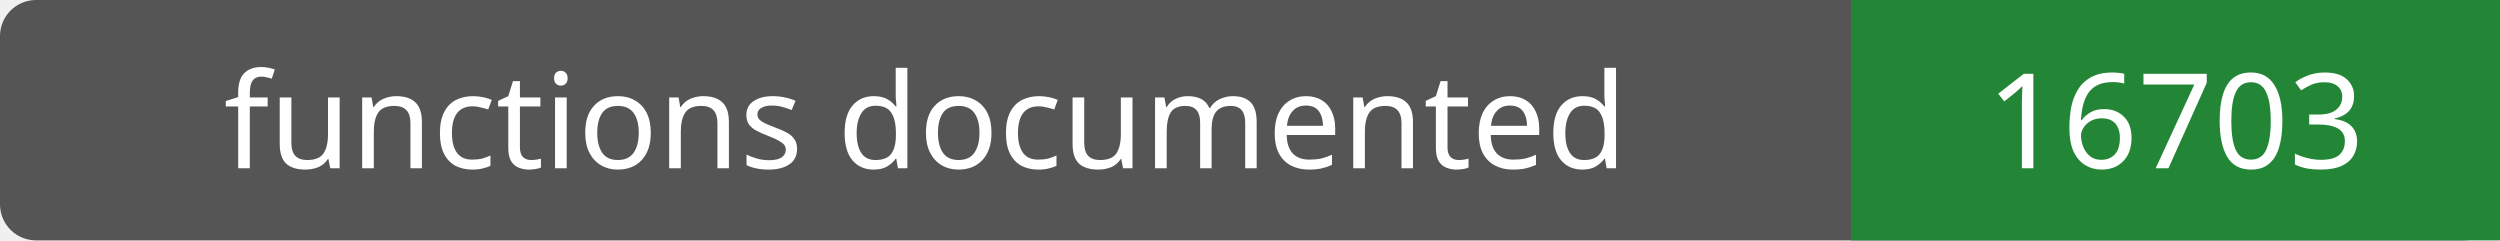
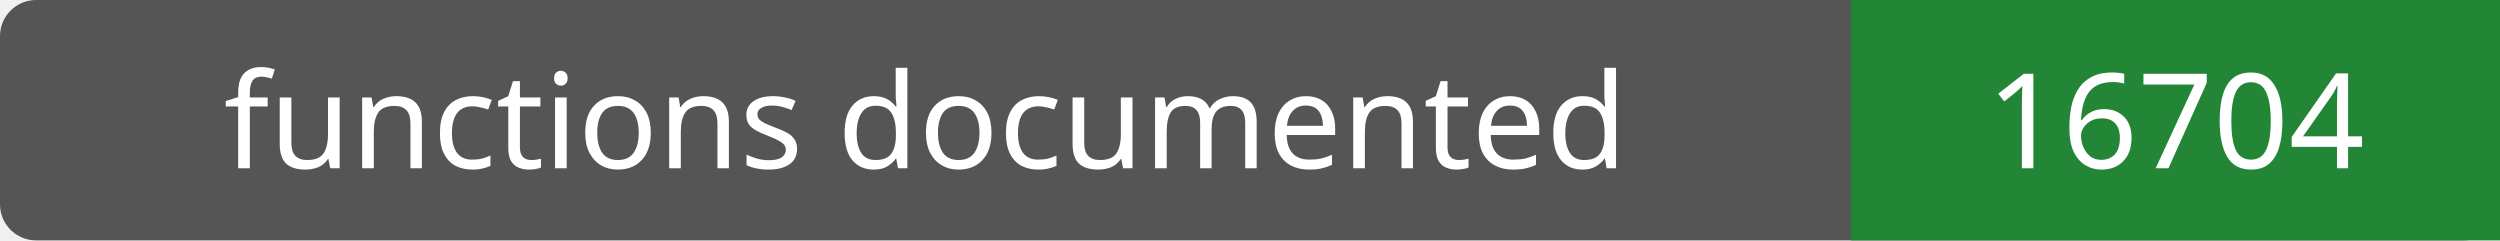
- <svg xmlns="http://www.w3.org/2000/svg" width="208" height="20" role="img" aria-label="functions documented: 16703">
+ <svg xmlns="http://www.w3.org/2000/svg" width="208" height="20" role="img" aria-label="functions documented: 16704">
  <rect width="208" height="20" rx="3" fill="#555" />
  <path fill="#238636" d="M154 0h54v20H154z" />
  <g fill="#fff" text-anchor="middle" font-family="Verdana,sans-serif" font-size="11">
    <text x="77.0" y="14">functions documented</text>
-     <text x="181.0" y="14">16703</text>
+     <text x="181.0" y="14">16704</text>
  </g>
</svg>
